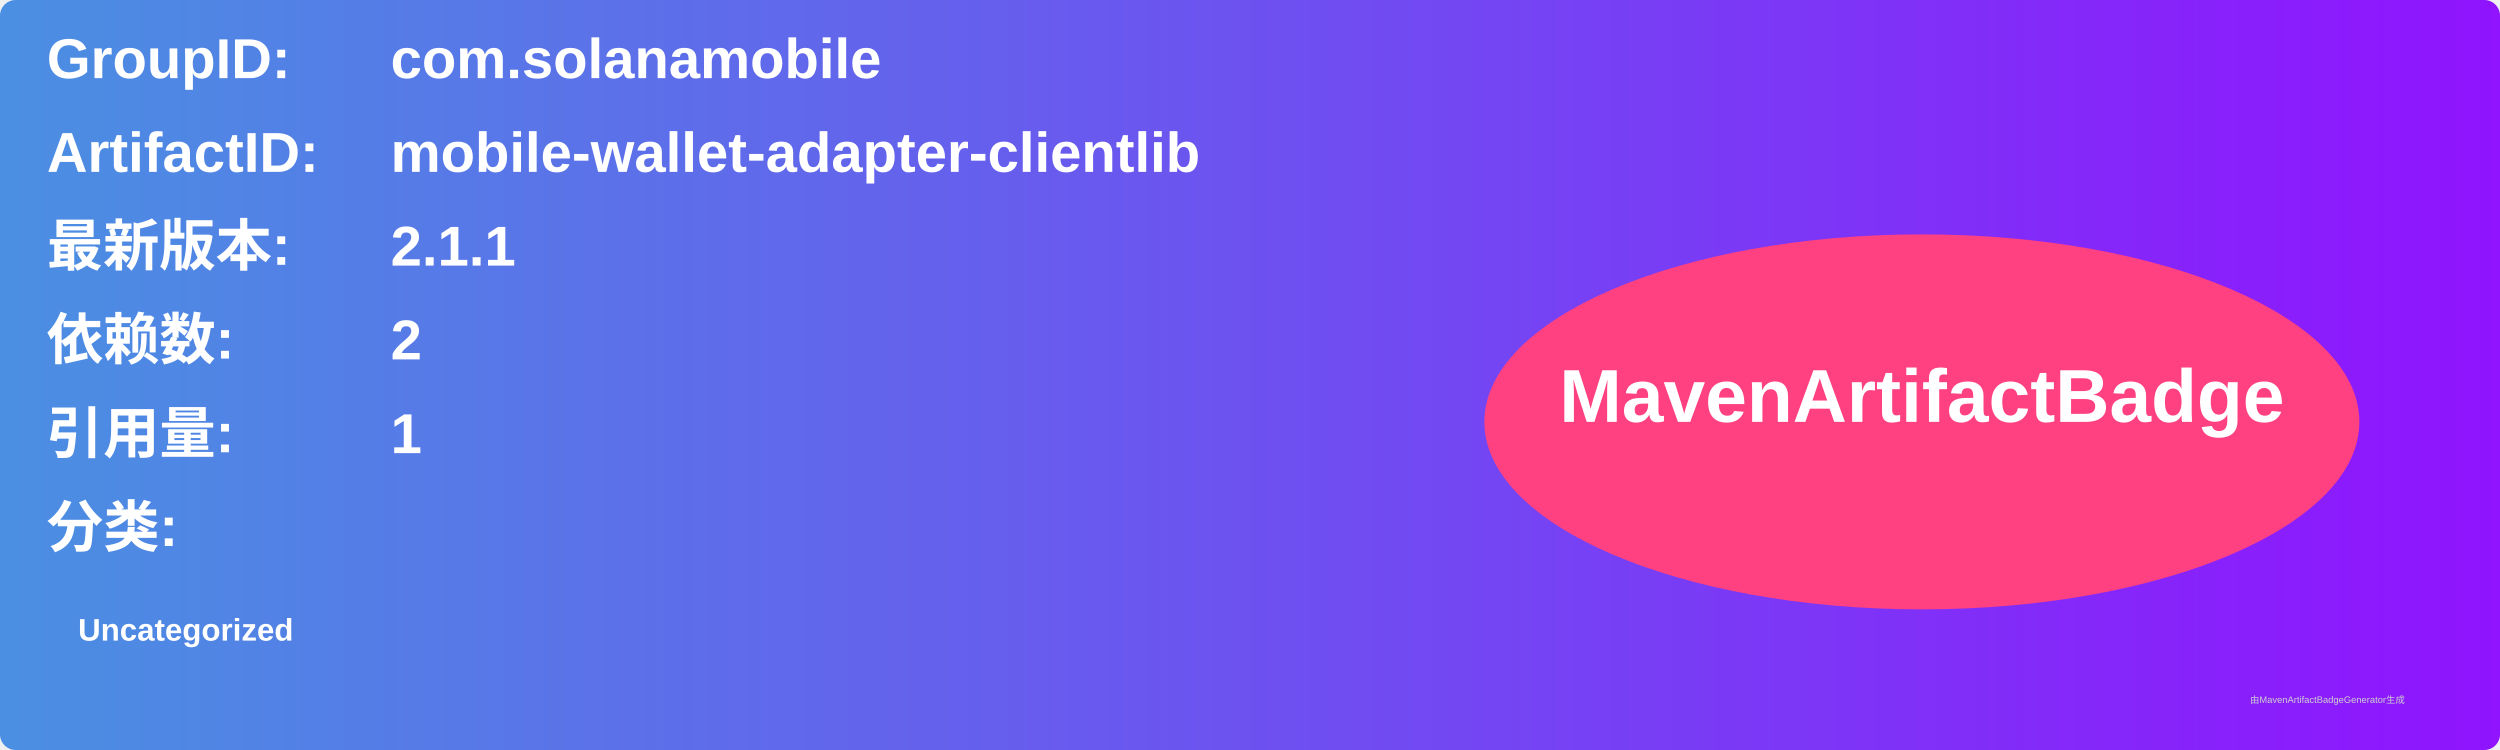
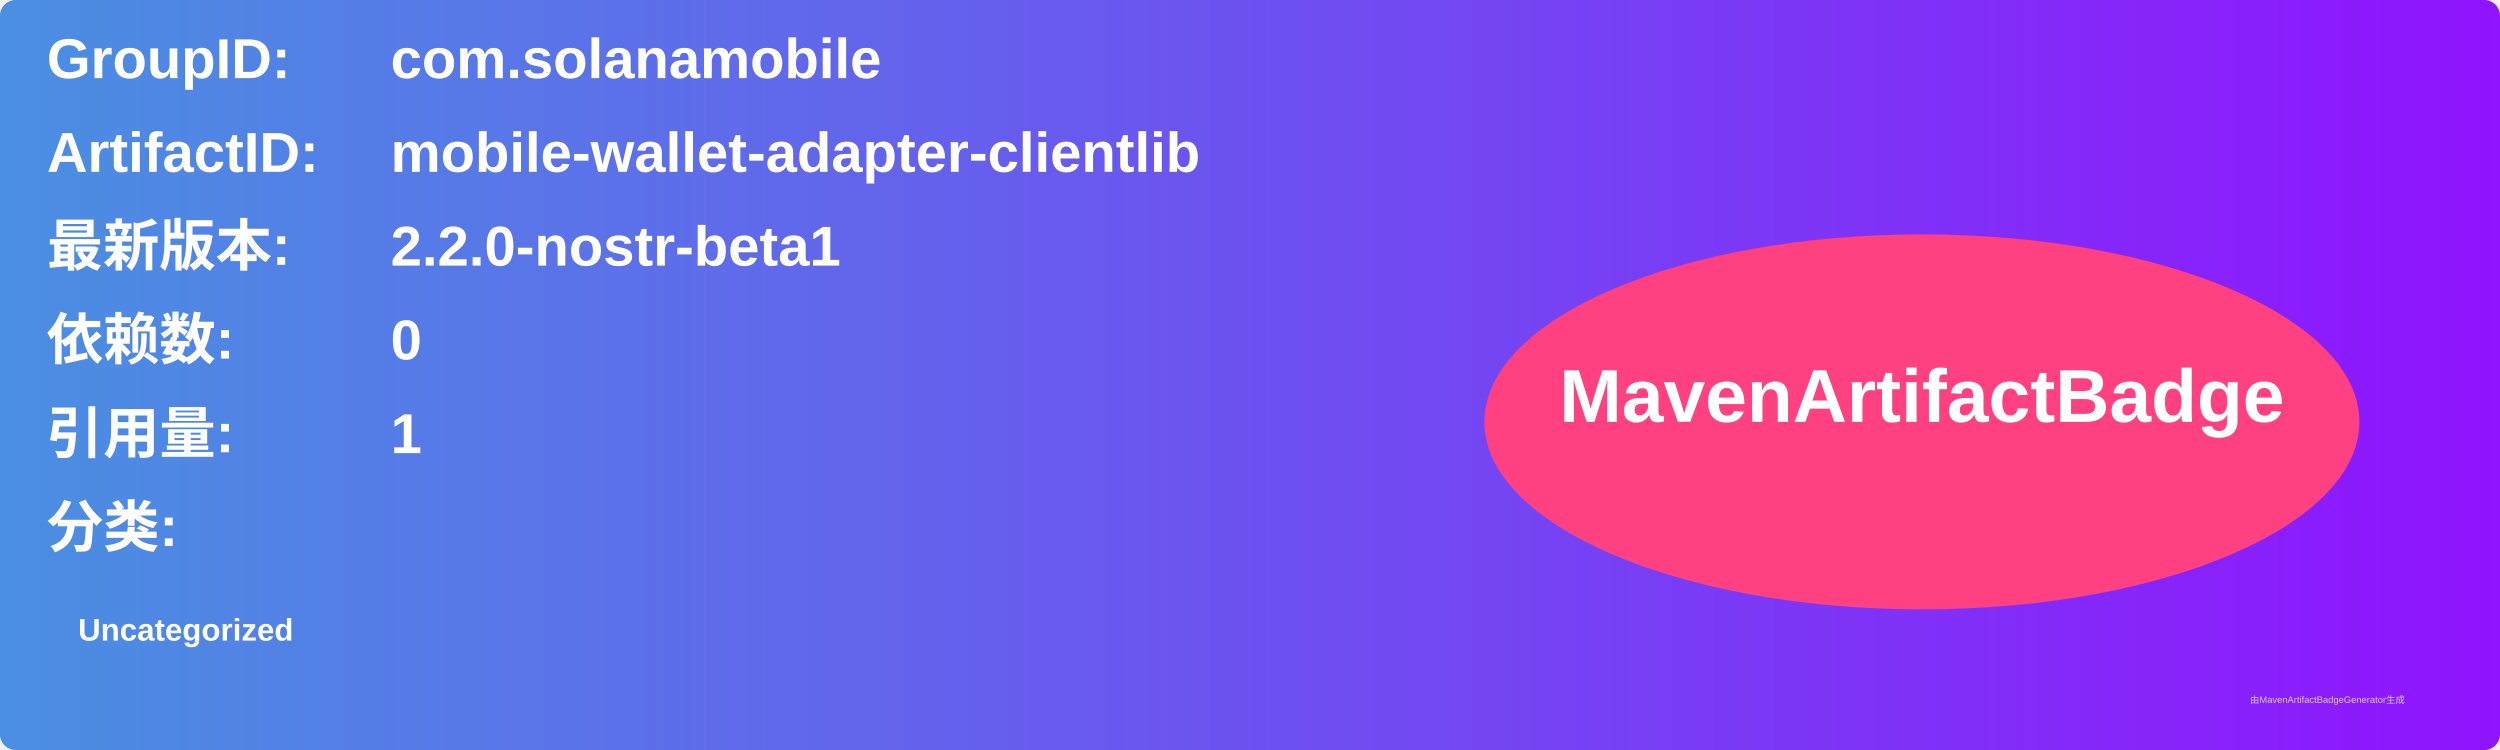
<svg xmlns="http://www.w3.org/2000/svg" width="800" height="240" viewBox="0 0 800 240">
  <linearGradient id="grad" x1="0%" y1="0%" x2="100%" y2="0%">
    <stop offset="0%" stop-color="#4a90e2" />
    <stop offset="100%" stop-color="#9013fe" />
  </linearGradient>
  <rect width="100%" height="100%" rx="5" ry="5" fill="url(#grad)" />
  <g transform="translate(15, 15)">
    <text x="0" y="10" font-family="Arial" font-size="18" fill="white" font-weight="bold" width="260">GroupID:</text>
    <text x="110" y="10" font-family="Arial" font-size="18" fill="white" font-weight="bold" width="460">com.solanamobile</text>
    <text x="0" y="40" font-family="Arial" font-size="18" fill="white" font-weight="bold" width="260">ArtifactID:</text>
    <text x="110" y="40" font-family="Arial" font-size="18" fill="white" font-weight="bold" width="460">mobile-wallet-adapter-clientlib</text>
    <text x="0" y="70" font-family="Arial" font-size="18" fill="white" font-weight="bold">最新版本:</text>
    <text x="110" y="70" font-family="Arial" font-size="18" fill="white" font-weight="bold">
-       <tspan font-weight="bold">2.1.1</tspan>
+       <tspan font-weight="bold">2.2.0-nostr-beta1</tspan>
    </text>
    <text x="0" y="100" font-family="Arial" font-size="18" fill="white" font-weight="bold">依赖数: </text>
    <text x="110" y="100" font-family="Arial" font-size="18" fill="white">
-       <tspan font-weight="bold">2</tspan>
+       <tspan font-weight="bold">0</tspan>
    </text>
    <text x="0" y="130" font-family="Arial" font-size="18" fill="white" font-weight="bold">引用量: </text>
    <text x="110" y="130" font-family="Arial" font-size="18" fill="white">
      <tspan font-weight="bold">1</tspan>
    </text>
    <text x="0" y="160" font-family="Arial" font-size="18" fill="white" font-weight="bold">分类:</text>
    <text x="10" y="190" font-family="Arial" font-size="10" fill="white">
      <tspan font-weight="bold">Uncategorized</tspan>
    </text>
    <ellipse cx="600" cy="120" rx="140" ry="60" fill="#ff4081" />
    <text x="600" y="120" text-anchor="middle" font-family="Arial" font-size="24" fill="white" font-weight="bold">MavenArtifactBadge</text>
  </g>
  <text x="720" y="225" font-family="Arial" font-size="3" fill="#d0d0d0">由MavenArtifactBadgeGenerator生成</text>
</svg>
